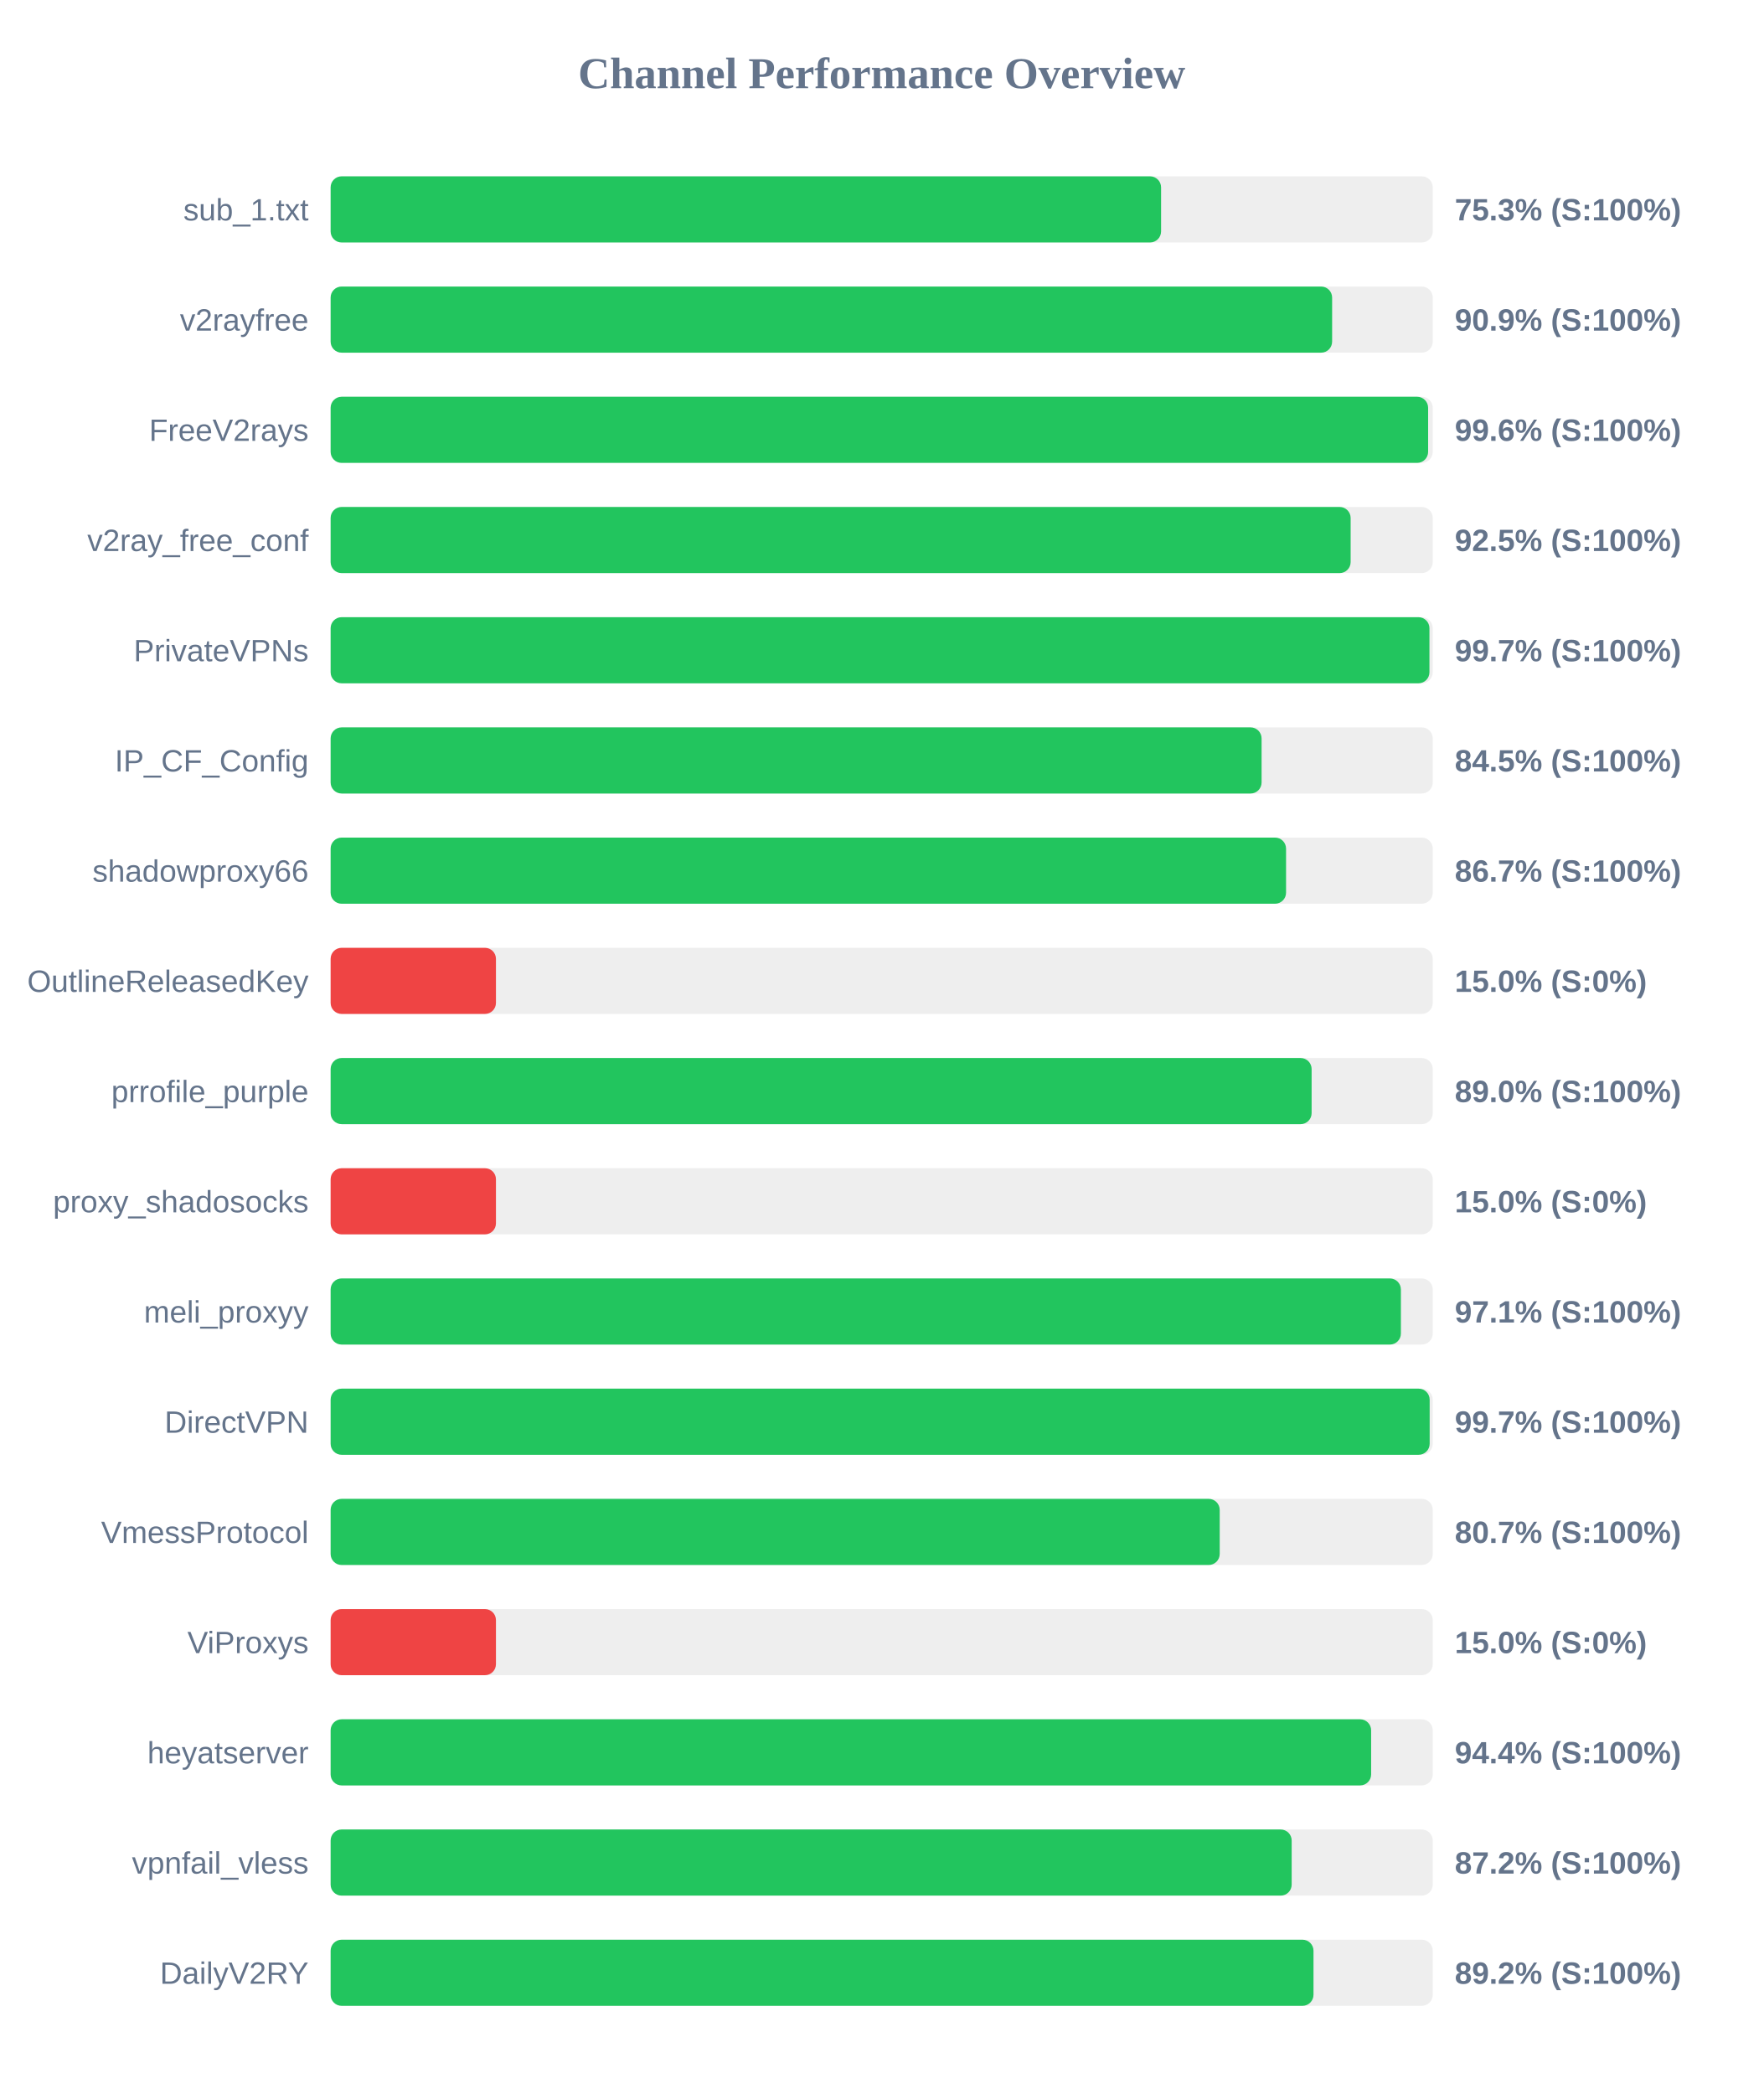
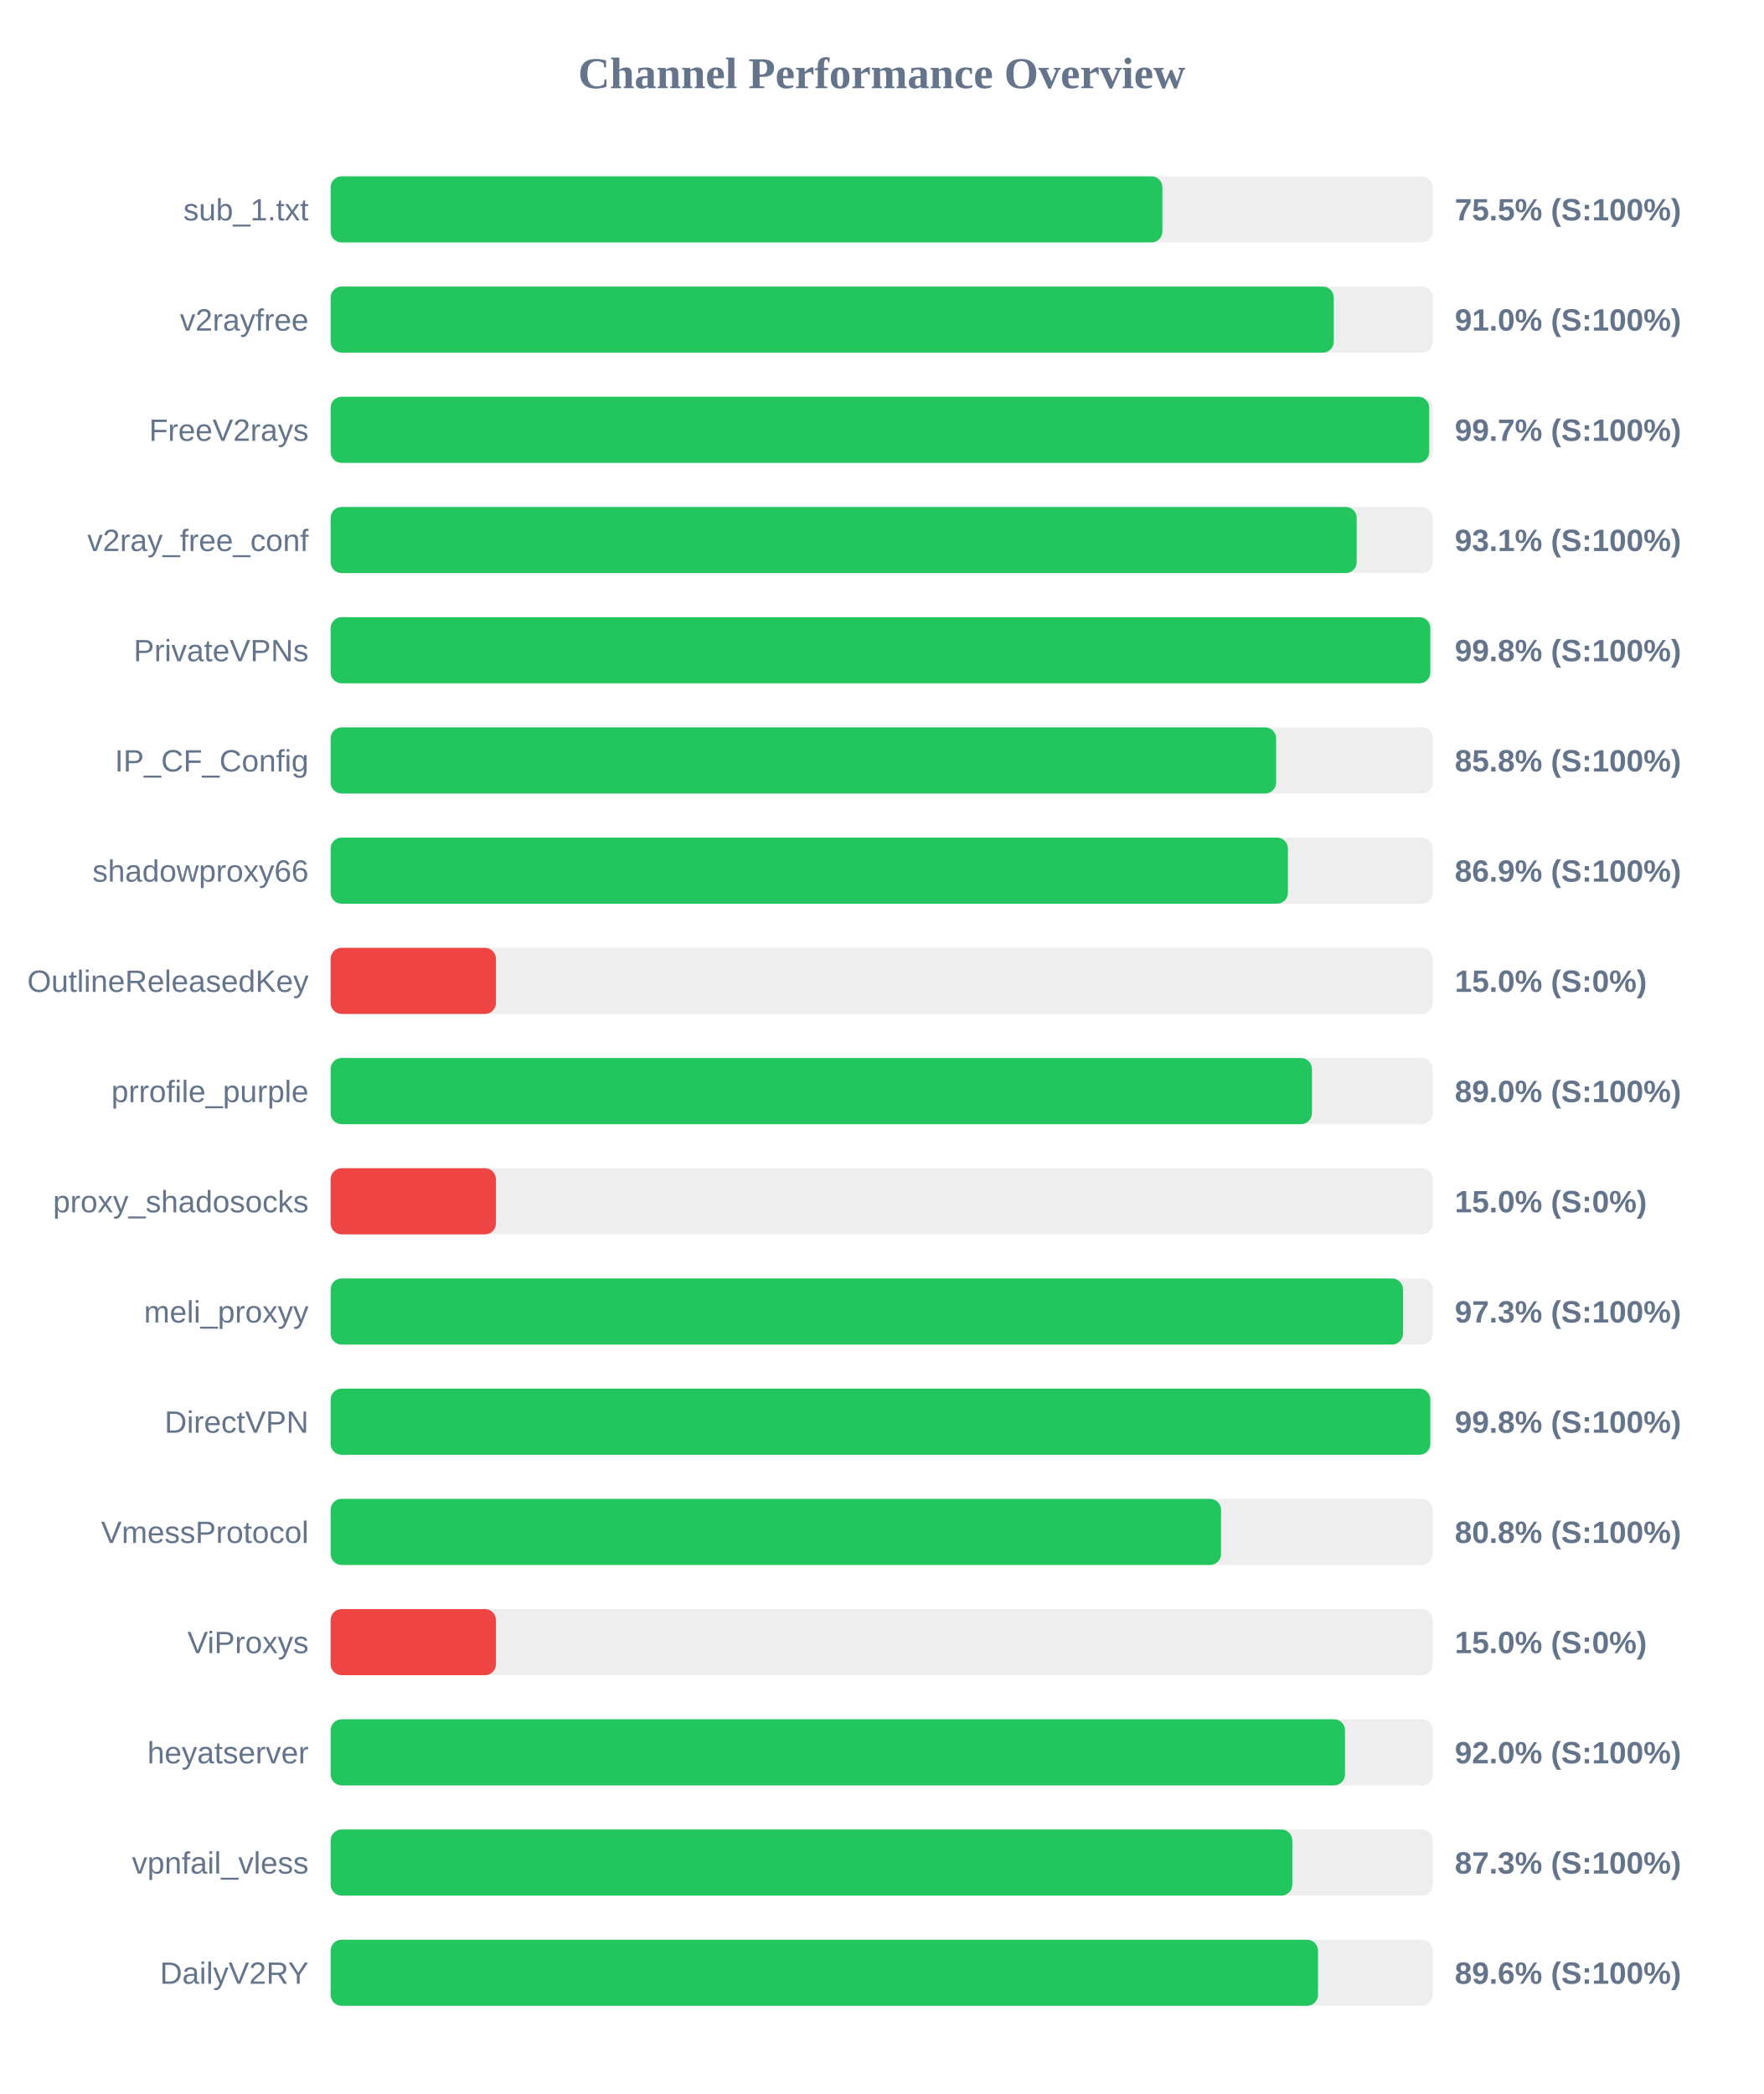
<svg xmlns="http://www.w3.org/2000/svg" width="800" height="950" version="1.1">
  <style>
        .row { font: 14px Arial; fill: #64748b; }
        .score { font: bold 14px Arial; fill: #64748b; }
    </style>
  <text x="400" y="40" text-anchor="middle" font-size="20px" font-weight="bold" fill="#64748b">Channel Performance Overview</text>
  <rect x="150" y="80" width="500" height="30" fill="#eee" rx="5" />
-   <rect x="150" y="80" width="376.75" height="30" fill="#22c55e" rx="5" />
+   <rect x="150" y="80" width="377.35" height="30" fill="#22c55e" rx="5" />
  <text x="140" y="100" text-anchor="end" class="row">sub_1.txt</text>
-   <text x="660" y="100" text-anchor="start" class="score">75.3% (S:100%)</text>
+   <text x="660" y="100" text-anchor="start" class="score">75.5% (S:100%)</text>
  <rect x="150" y="130" width="500" height="30" fill="#eee" rx="5" />
-   <rect x="150" y="130" width="454.35" height="30" fill="#22c55e" rx="5" />
+   <rect x="150" y="130" width="455.1" height="30" fill="#22c55e" rx="5" />
  <text x="140" y="150" text-anchor="end" class="row">v2rayfree</text>
-   <text x="660" y="150" text-anchor="start" class="score">90.9% (S:100%)</text>
+   <text x="660" y="150" text-anchor="start" class="score">91.0% (S:100%)</text>
  <rect x="150" y="180" width="500" height="30" fill="#eee" rx="5" />
-   <rect x="150" y="180" width="497.9" height="30" fill="#22c55e" rx="5" />
+   <rect x="150" y="180" width="498.4" height="30" fill="#22c55e" rx="5" />
  <text x="140" y="200" text-anchor="end" class="row">FreeV2rays</text>
-   <text x="660" y="200" text-anchor="start" class="score">99.6% (S:100%)</text>
+   <text x="660" y="200" text-anchor="start" class="score">99.7% (S:100%)</text>
  <rect x="150" y="230" width="500" height="30" fill="#eee" rx="5" />
-   <rect x="150" y="230" width="462.75" height="30" fill="#22c55e" rx="5" />
+   <rect x="150" y="230" width="465.5" height="30" fill="#22c55e" rx="5" />
  <text x="140" y="250" text-anchor="end" class="row">v2ray_free_conf</text>
-   <text x="660" y="250" text-anchor="start" class="score">92.5% (S:100%)</text>
+   <text x="660" y="250" text-anchor="start" class="score">93.1% (S:100%)</text>
  <rect x="150" y="280" width="500" height="30" fill="#eee" rx="5" />
-   <rect x="150" y="280" width="498.5" height="30" fill="#22c55e" rx="5" />
+   <rect x="150" y="280" width="498.9" height="30" fill="#22c55e" rx="5" />
  <text x="140" y="300" text-anchor="end" class="row">PrivateVPNs</text>
-   <text x="660" y="300" text-anchor="start" class="score">99.7% (S:100%)</text>
+   <text x="660" y="300" text-anchor="start" class="score">99.8% (S:100%)</text>
  <rect x="150" y="330" width="500" height="30" fill="#eee" rx="5" />
-   <rect x="150" y="330" width="422.35" height="30" fill="#22c55e" rx="5" />
+   <rect x="150" y="330" width="428.95" height="30" fill="#22c55e" rx="5" />
  <text x="140" y="350" text-anchor="end" class="row">IP_CF_Config</text>
-   <text x="660" y="350" text-anchor="start" class="score">84.5% (S:100%)</text>
+   <text x="660" y="350" text-anchor="start" class="score">85.8% (S:100%)</text>
  <rect x="150" y="380" width="500" height="30" fill="#eee" rx="5" />
-   <rect x="150" y="380" width="433.45" height="30" fill="#22c55e" rx="5" />
+   <rect x="150" y="380" width="434.3" height="30" fill="#22c55e" rx="5" />
  <text x="140" y="400" text-anchor="end" class="row">shadowproxy66</text>
-   <text x="660" y="400" text-anchor="start" class="score">86.7% (S:100%)</text>
+   <text x="660" y="400" text-anchor="start" class="score">86.9% (S:100%)</text>
  <rect x="150" y="430" width="500" height="30" fill="#eee" rx="5" />
  <rect x="150" y="430" width="75.0" height="30" fill="#ef4444" rx="5" />
  <text x="140" y="450" text-anchor="end" class="row">OutlineReleasedKey</text>
  <text x="660" y="450" text-anchor="start" class="score">15.0% (S:0%)</text>
  <rect x="150" y="480" width="500" height="30" fill="#eee" rx="5" />
-   <rect x="150" y="480" width="445.05" height="30" fill="#22c55e" rx="5" />
+   <rect x="150" y="480" width="445.2" height="30" fill="#22c55e" rx="5" />
  <text x="140" y="500" text-anchor="end" class="row">prrofile_purple</text>
  <text x="660" y="500" text-anchor="start" class="score">89.0% (S:100%)</text>
  <rect x="150" y="530" width="500" height="30" fill="#eee" rx="5" />
  <rect x="150" y="530" width="75.0" height="30" fill="#ef4444" rx="5" />
  <text x="140" y="550" text-anchor="end" class="row">proxy_shadosocks</text>
  <text x="660" y="550" text-anchor="start" class="score">15.0% (S:0%)</text>
  <rect x="150" y="580" width="500" height="30" fill="#eee" rx="5" />
-   <rect x="150" y="580" width="485.55" height="30" fill="#22c55e" rx="5" />
+   <rect x="150" y="580" width="486.5" height="30" fill="#22c55e" rx="5" />
  <text x="140" y="600" text-anchor="end" class="row">meli_proxyy</text>
-   <text x="660" y="600" text-anchor="start" class="score">97.1% (S:100%)</text>
+   <text x="660" y="600" text-anchor="start" class="score">97.3% (S:100%)</text>
  <rect x="150" y="630" width="500" height="30" fill="#eee" rx="5" />
-   <rect x="150" y="630" width="498.6" height="30" fill="#22c55e" rx="5" />
+   <rect x="150" y="630" width="498.9" height="30" fill="#22c55e" rx="5" />
  <text x="140" y="650" text-anchor="end" class="row">DirectVPN</text>
-   <text x="660" y="650" text-anchor="start" class="score">99.7% (S:100%)</text>
+   <text x="660" y="650" text-anchor="start" class="score">99.8% (S:100%)</text>
  <rect x="150" y="680" width="500" height="30" fill="#eee" rx="5" />
-   <rect x="150" y="680" width="403.35" height="30" fill="#22c55e" rx="5" />
+   <rect x="150" y="680" width="403.95" height="30" fill="#22c55e" rx="5" />
  <text x="140" y="700" text-anchor="end" class="row">VmessProtocol</text>
-   <text x="660" y="700" text-anchor="start" class="score">80.7% (S:100%)</text>
+   <text x="660" y="700" text-anchor="start" class="score">80.8% (S:100%)</text>
  <rect x="150" y="730" width="500" height="30" fill="#eee" rx="5" />
  <rect x="150" y="730" width="75.0" height="30" fill="#ef4444" rx="5" />
  <text x="140" y="750" text-anchor="end" class="row">ViProxys</text>
  <text x="660" y="750" text-anchor="start" class="score">15.0% (S:0%)</text>
  <rect x="150" y="780" width="500" height="30" fill="#eee" rx="5" />
-   <rect x="150" y="780" width="472.05" height="30" fill="#22c55e" rx="5" />
+   <rect x="150" y="780" width="460.2" height="30" fill="#22c55e" rx="5" />
  <text x="140" y="800" text-anchor="end" class="row">heyatserver</text>
-   <text x="660" y="800" text-anchor="start" class="score">94.4% (S:100%)</text>
+   <text x="660" y="800" text-anchor="start" class="score">92.0% (S:100%)</text>
  <rect x="150" y="830" width="500" height="30" fill="#eee" rx="5" />
-   <rect x="150" y="830" width="436.0" height="30" fill="#22c55e" rx="5" />
+   <rect x="150" y="830" width="436.3" height="30" fill="#22c55e" rx="5" />
  <text x="140" y="850" text-anchor="end" class="row">vpnfail_vless</text>
-   <text x="660" y="850" text-anchor="start" class="score">87.2% (S:100%)</text>
+   <text x="660" y="850" text-anchor="start" class="score">87.3% (S:100%)</text>
  <rect x="150" y="880" width="500" height="30" fill="#eee" rx="5" />
-   <rect x="150" y="880" width="445.9" height="30" fill="#22c55e" rx="5" />
+   <rect x="150" y="880" width="447.95" height="30" fill="#22c55e" rx="5" />
  <text x="140" y="900" text-anchor="end" class="row">DailyV2RY</text>
-   <text x="660" y="900" text-anchor="start" class="score">89.2% (S:100%)</text>
+   <text x="660" y="900" text-anchor="start" class="score">89.6% (S:100%)</text>
</svg>
